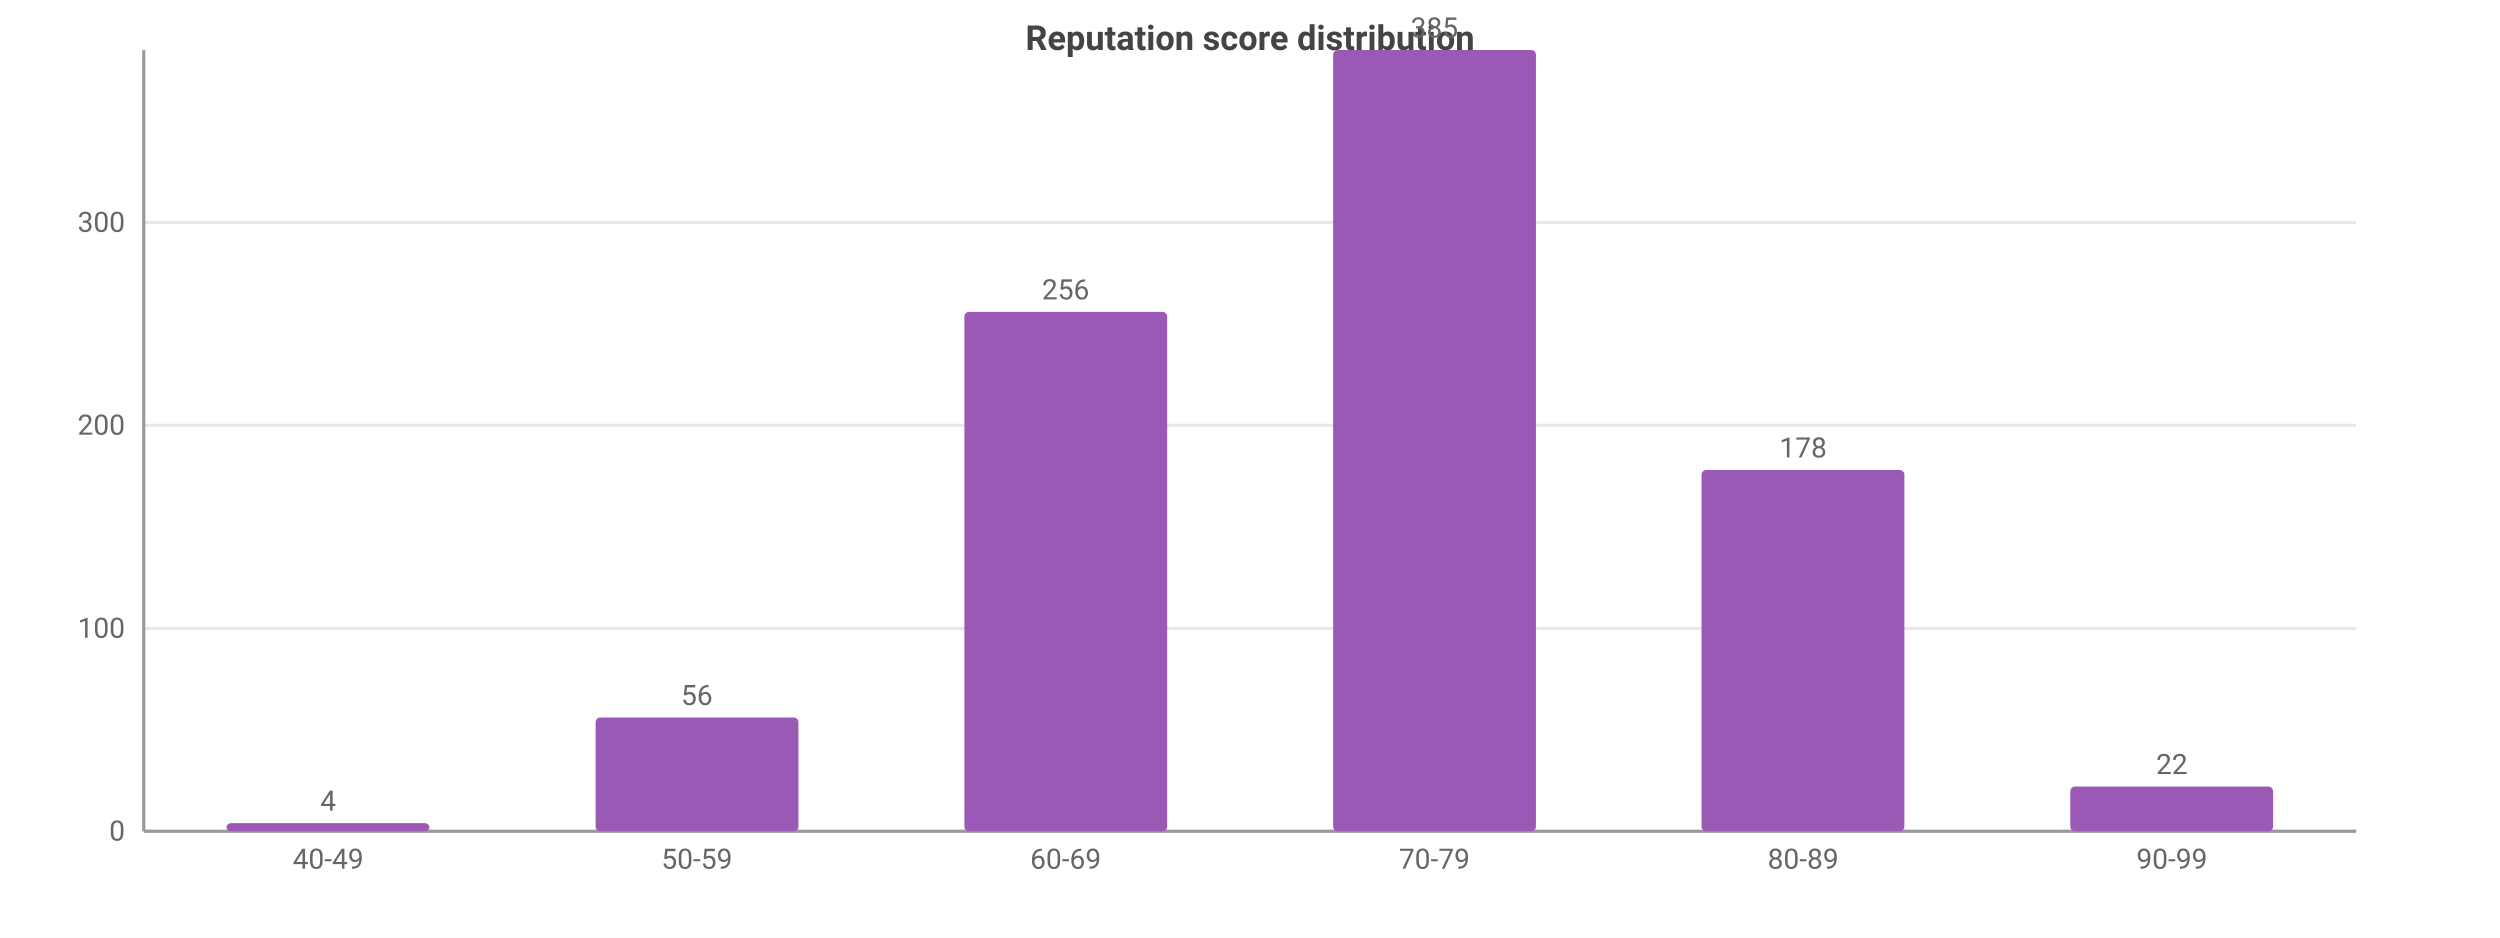
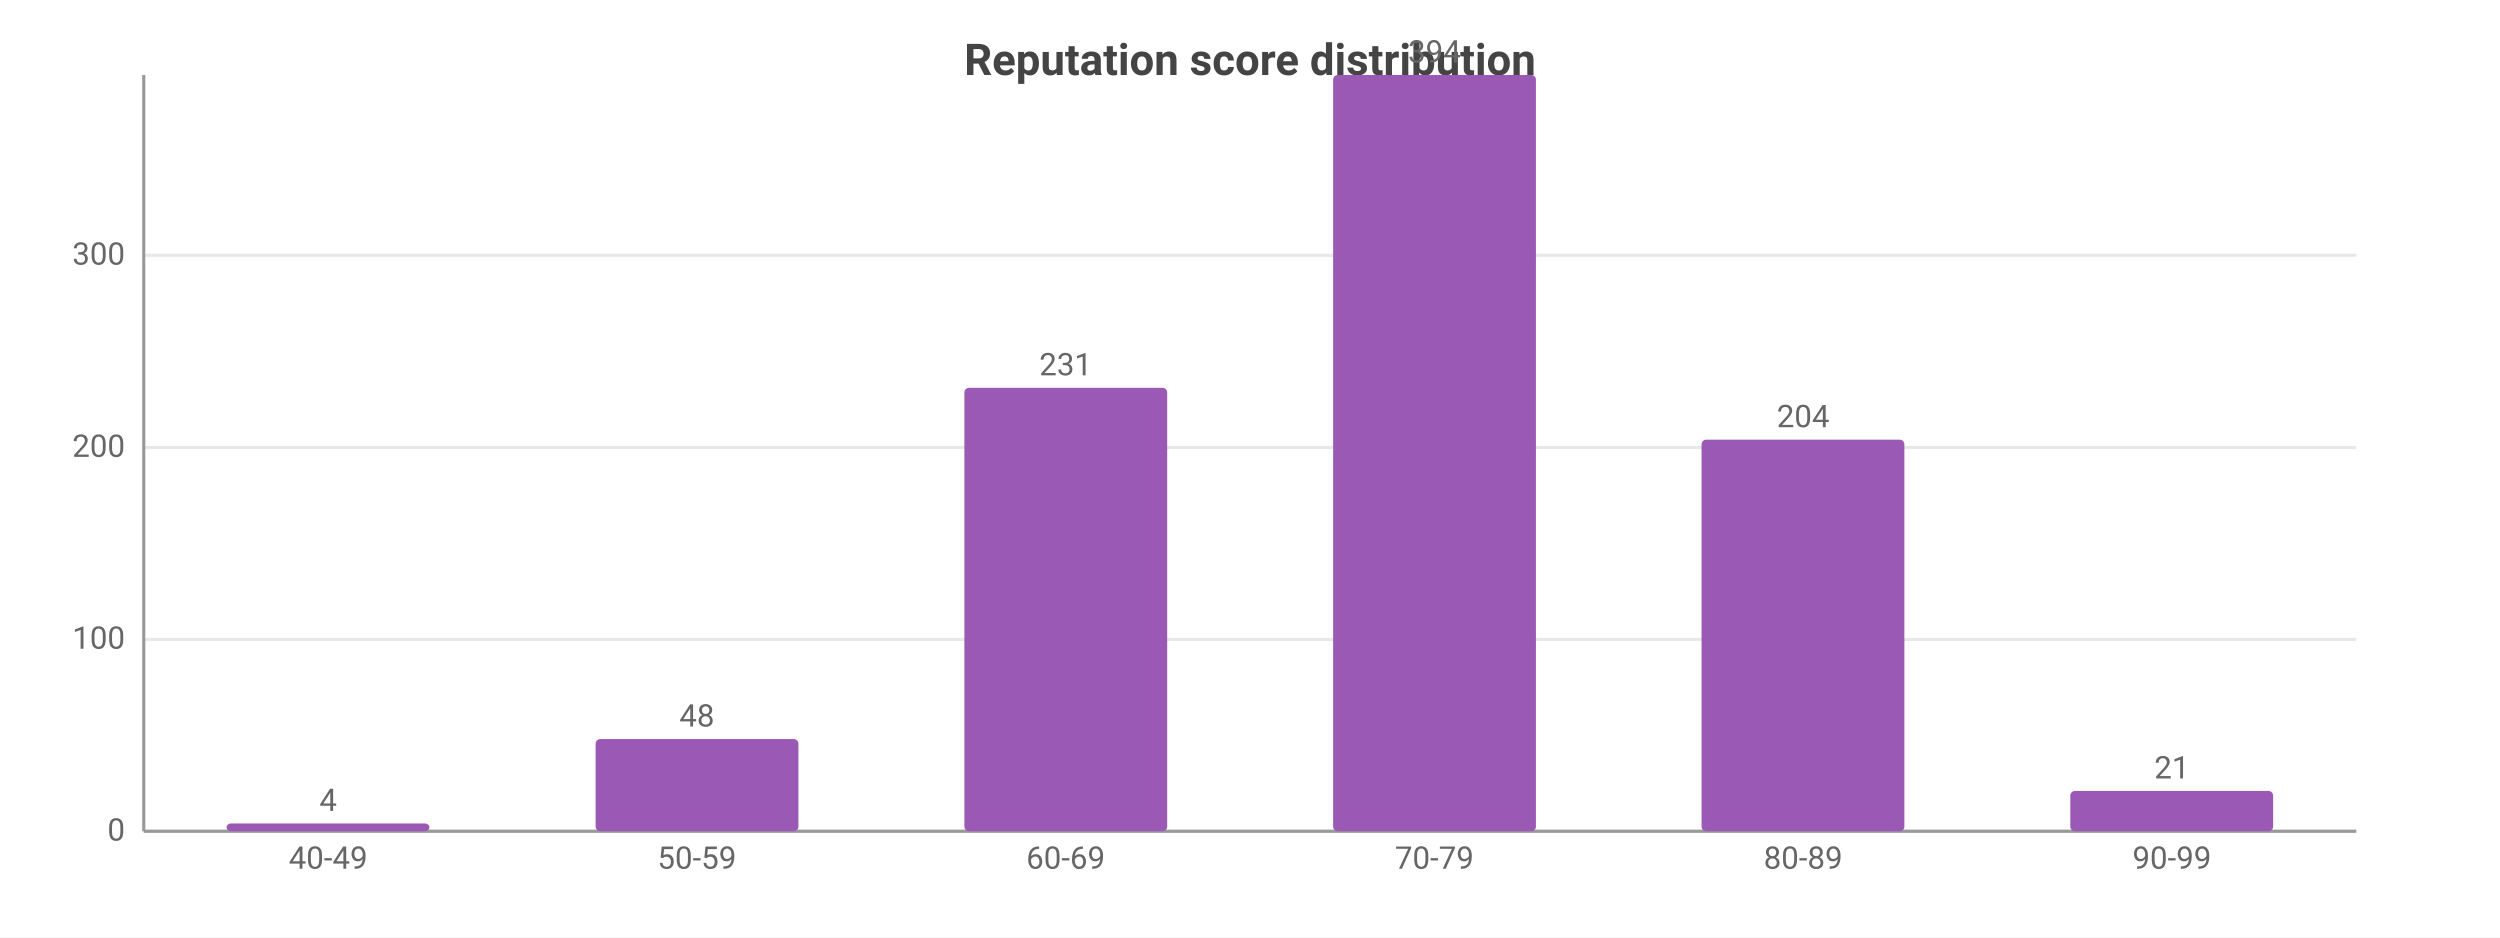
<svg xmlns="http://www.w3.org/2000/svg" width="800" height="300" viewBox="0 0 800 300">
  <rect width="800" height="300" fill="#ffffff" />
-   <style>text{font-family:system-ui,-apple-system,'Segoe UI',Roboto,sans-serif}.g{stroke:#e8e8e8;stroke-width:1}.a{stroke:#999;stroke-width:1}.t{font-size:9px;fill:#666}.m{font-size:9px;text-anchor:middle;fill:#666}.e{font-size:9px;text-anchor:end;fill:#666}.l{font-size:10px;fill:#333}.tt{font-size:11px;font-weight:600;text-anchor:middle;fill:#444}</style>
-   <text class="tt" x="400.0" y="16">Reputation score distribution</text>
+   <style>text{font-family:system-ui,-apple-system,'Segoe UI',Roboto,sans-serif}.g{stroke:#e8e8e8;stroke-width:1}.a{stroke:#999;stroke-width:1}.t{font-size:10px;fill:#666}.m{font-size:10px;text-anchor:middle;fill:#666}.e{font-size:10px;text-anchor:end;fill:#666}.l{font-size:11px;fill:#333}.tt{font-size:14px;font-weight:600;text-anchor:middle;fill:#444}.em{font-size:13px;text-anchor:middle;fill:#999}</style>
+   <text class="tt" x="400.0" y="24">Reputation score distribution</text>
  <line class="g" x1="46" y1="266" x2="754" y2="266" />
  <text class="e" x="40" y="269">0</text>
-   <line class="g" x1="46" y1="201.1" x2="754" y2="201.1" />
-   <text class="e" x="40" y="204.1">100</text>
-   <line class="g" x1="46" y1="136.1" x2="754" y2="136.1" />
-   <text class="e" x="40" y="139.1">200</text>
-   <line class="g" x1="46" y1="71.2" x2="754" y2="71.2" />
-   <text class="e" x="40" y="74.2">300</text>
-   <line class="a" x1="46" y1="16" x2="46" y2="266" />
+   <line class="g" x1="46" y1="204.6" x2="754" y2="204.6" />
+   <text class="e" x="40" y="207.6">100</text>
+   <line class="g" x1="46" y1="143.2" x2="754" y2="143.2" />
+   <text class="e" x="40" y="146.2">200</text>
+   <line class="g" x1="46" y1="81.7" x2="754" y2="81.7" />
+   <text class="e" x="40" y="84.7">300</text>
+   <line class="a" x1="46" y1="24" x2="46" y2="266" />
  <line class="a" x1="46" y1="266" x2="754" y2="266" />
-   <rect x="72.5" y="263.4" width="64.9" height="2.6" fill="#9b59b6" rx="1.5" />
-   <text class="m" x="105" y="259.4">4</text>
+   <rect x="72.5" y="263.5" width="64.9" height="2.5" fill="#9b59b6" rx="1.5" />
+   <text class="m" x="105" y="259.5">4</text>
  <text class="m" x="105" y="278">40-49</text>
-   <rect x="190.6" y="229.6" width="64.9" height="36.4" fill="#9b59b6" rx="1.5" />
-   <text class="m" x="223" y="225.6">56</text>
+   <rect x="190.6" y="236.5" width="64.9" height="29.5" fill="#9b59b6" rx="1.5" />
+   <text class="m" x="223" y="232.5">48</text>
  <text class="m" x="223" y="278">50-59</text>
-   <rect x="308.6" y="99.8" width="64.9" height="166.2" fill="#9b59b6" rx="1.5" />
-   <text class="m" x="341" y="95.8">256</text>
+   <rect x="308.6" y="124.1" width="64.9" height="141.9" fill="#9b59b6" rx="1.5" />
+   <text class="m" x="341" y="120.1">231</text>
  <text class="m" x="341" y="278">60-69</text>
-   <rect x="426.6" y="16" width="64.9" height="250" fill="#9b59b6" rx="1.5" />
-   <text class="m" x="459" y="12">385</text>
+   <rect x="426.6" y="24" width="64.9" height="242" fill="#9b59b6" rx="1.5" />
+   <text class="m" x="459" y="20">394</text>
  <text class="m" x="459" y="278">70-79</text>
-   <rect x="544.5" y="150.4" width="64.9" height="115.6" fill="#9b59b6" rx="1.5" />
-   <text class="m" x="577" y="146.4">178</text>
+   <rect x="544.5" y="140.7" width="64.9" height="125.3" fill="#9b59b6" rx="1.5" />
+   <text class="m" x="577" y="136.7">204</text>
  <text class="m" x="577" y="278">80-89</text>
-   <rect x="662.5" y="251.7" width="64.9" height="14.3" fill="#9b59b6" rx="1.5" />
-   <text class="m" x="695" y="247.7">22</text>
+   <rect x="662.5" y="253.1" width="64.9" height="12.9" fill="#9b59b6" rx="1.5" />
+   <text class="m" x="695" y="249.1">21</text>
  <text class="m" x="695" y="278">90-99</text>
</svg>
